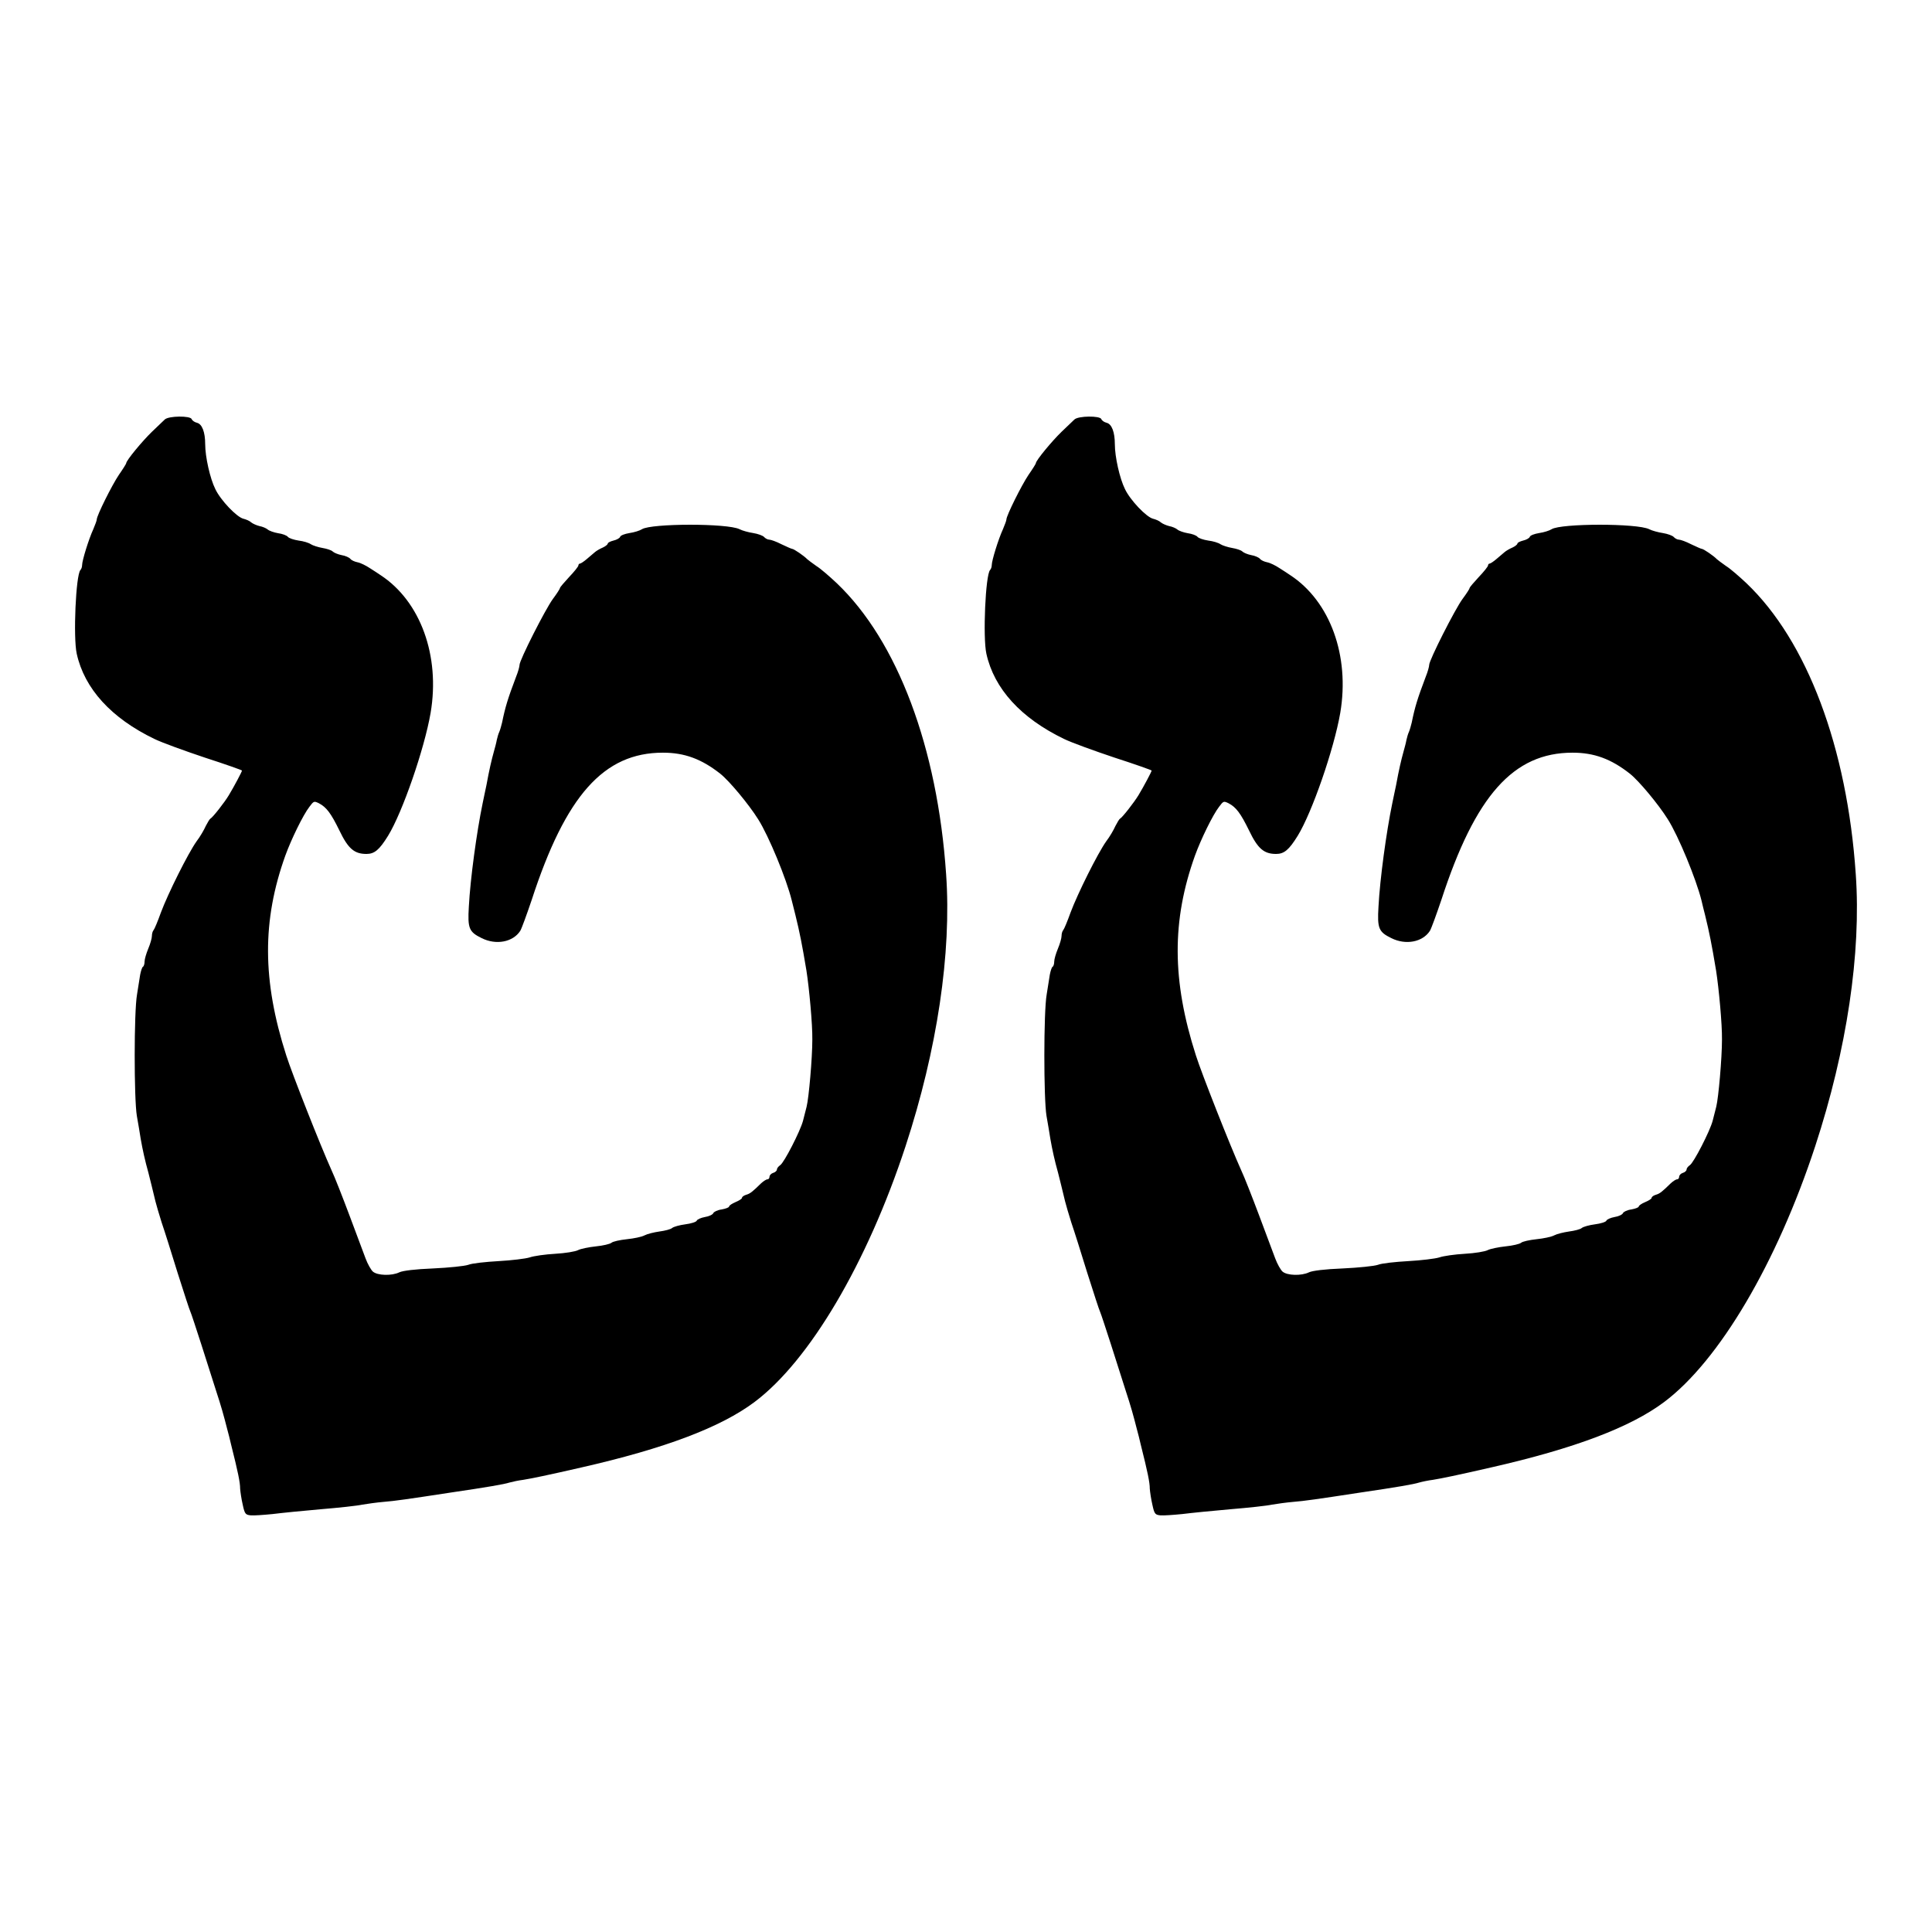
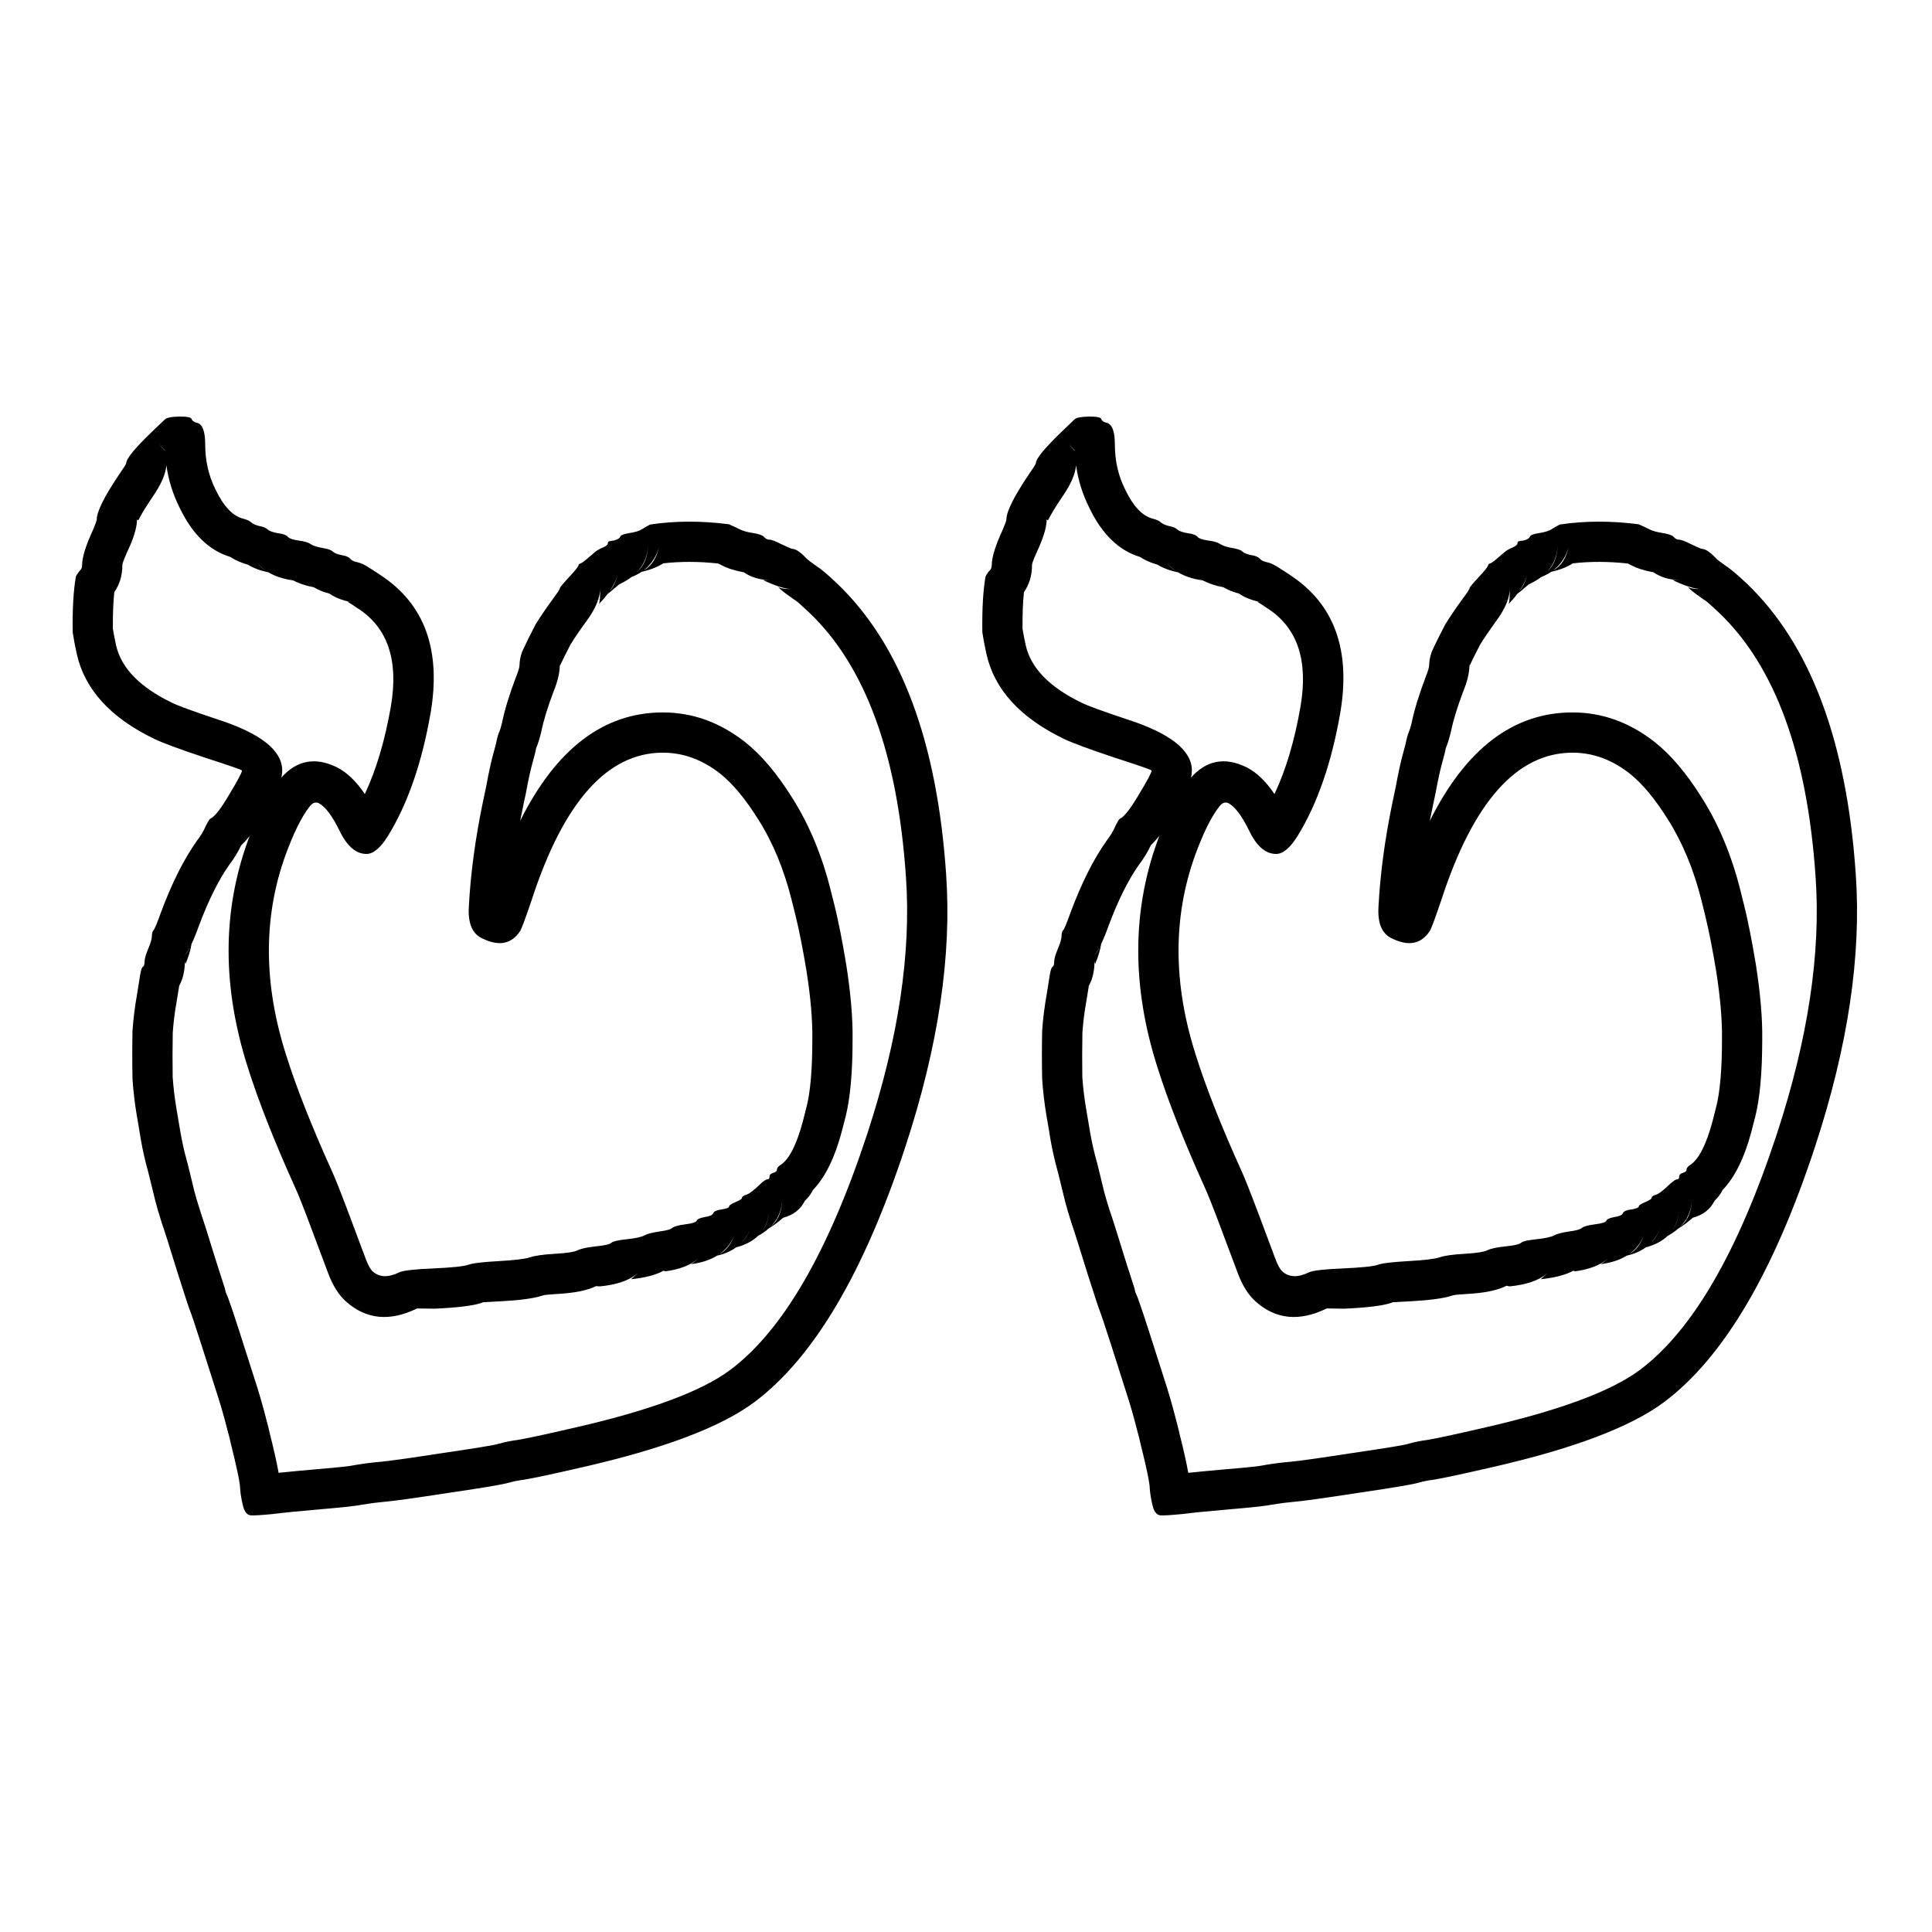
- <svg xmlns="http://www.w3.org/2000/svg" width="24" height="24" viewBox="0 0 24 24" data-preserve-overlap="true">
-   <path d="M2.047 5.211 C2.095 5.165 2.365 5.163 2.381 5.206 C2.387 5.224 2.417 5.245 2.447 5.252 C2.511 5.268 2.549 5.368 2.549 5.519 C2.549 5.674 2.609 5.944 2.675 6.076 C2.741 6.215 2.942 6.425 3.024 6.444 C3.059 6.453 3.102 6.471 3.12 6.489 C3.139 6.505 3.187 6.526 3.223 6.535 C3.262 6.542 3.308 6.562 3.326 6.578 C3.344 6.594 3.403 6.615 3.456 6.624 C3.508 6.631 3.563 6.651 3.577 6.67 C3.591 6.686 3.65 6.706 3.709 6.715 C3.769 6.722 3.837 6.743 3.862 6.761 C3.887 6.777 3.954 6.798 4.006 6.807 C4.059 6.816 4.116 6.834 4.132 6.85 C4.148 6.866 4.198 6.887 4.244 6.896 C4.289 6.903 4.337 6.925 4.351 6.941 C4.365 6.96 4.406 6.978 4.442 6.985 C4.479 6.992 4.547 7.026 4.595 7.058 C4.646 7.09 4.705 7.129 4.728 7.145 C5.223 7.469 5.47 8.147 5.349 8.857 C5.271 9.307 4.999 10.092 4.821 10.382 C4.712 10.558 4.652 10.608 4.552 10.608 C4.401 10.608 4.324 10.542 4.216 10.316 C4.111 10.102 4.056 10.028 3.961 9.978 C3.901 9.949 3.897 9.951 3.844 10.022 C3.766 10.122 3.618 10.426 3.545 10.627 C3.255 11.435 3.257 12.179 3.556 13.111 C3.625 13.33 3.983 14.237 4.118 14.536 C4.157 14.618 4.255 14.869 4.34 15.095 C4.424 15.321 4.515 15.563 4.541 15.632 C4.566 15.7 4.609 15.776 4.632 15.796 C4.689 15.846 4.867 15.851 4.961 15.805 C5.004 15.785 5.155 15.766 5.381 15.757 C5.575 15.748 5.771 15.728 5.817 15.712 C5.863 15.693 6.034 15.675 6.194 15.666 C6.356 15.657 6.529 15.636 6.58 15.62 C6.63 15.602 6.774 15.582 6.897 15.575 C7.022 15.568 7.15 15.547 7.182 15.529 C7.214 15.513 7.315 15.492 7.402 15.483 C7.491 15.474 7.577 15.454 7.596 15.438 C7.614 15.422 7.701 15.403 7.787 15.394 C7.874 15.385 7.972 15.365 8.007 15.346 C8.041 15.328 8.123 15.308 8.192 15.298 C8.26 15.289 8.331 15.271 8.349 15.255 C8.367 15.239 8.443 15.218 8.513 15.209 C8.584 15.2 8.648 15.18 8.655 15.164 C8.66 15.148 8.708 15.127 8.758 15.118 C8.806 15.111 8.854 15.088 8.861 15.07 C8.867 15.054 8.913 15.031 8.966 15.024 C9.016 15.015 9.057 14.999 9.057 14.988 C9.057 14.976 9.093 14.951 9.137 14.933 C9.18 14.915 9.217 14.892 9.217 14.881 C9.217 14.867 9.24 14.851 9.269 14.842 C9.319 14.828 9.349 14.803 9.454 14.7 C9.484 14.673 9.518 14.65 9.534 14.65 C9.548 14.65 9.559 14.636 9.559 14.618 C9.559 14.6 9.58 14.577 9.605 14.57 C9.63 14.563 9.651 14.543 9.651 14.529 C9.651 14.513 9.669 14.49 9.692 14.474 C9.74 14.444 9.941 14.052 9.975 13.924 C9.986 13.878 10.007 13.798 10.02 13.748 C10.048 13.636 10.091 13.145 10.091 12.915 C10.094 12.727 10.052 12.275 10.018 12.058 C9.963 11.727 9.934 11.583 9.881 11.367 C9.867 11.314 9.847 11.232 9.835 11.184 C9.769 10.917 9.55 10.385 9.418 10.177 C9.301 9.99 9.059 9.7 8.947 9.611 C8.714 9.428 8.504 9.35 8.235 9.35 C7.5 9.35 7.027 9.882 6.605 11.179 C6.543 11.362 6.481 11.533 6.463 11.563 C6.372 11.704 6.162 11.743 5.984 11.654 C5.826 11.577 5.808 11.533 5.824 11.264 C5.842 10.917 5.922 10.334 5.995 9.981 C6.009 9.917 6.029 9.814 6.043 9.752 C6.077 9.565 6.107 9.437 6.134 9.341 C6.148 9.291 6.166 9.225 6.171 9.193 C6.178 9.161 6.191 9.115 6.203 9.09 C6.214 9.065 6.228 9.012 6.237 8.976 C6.276 8.784 6.308 8.679 6.411 8.407 C6.436 8.346 6.454 8.279 6.454 8.259 C6.454 8.2 6.774 7.569 6.867 7.442 C6.917 7.375 6.956 7.314 6.956 7.305 C6.956 7.295 7.009 7.234 7.07 7.168 C7.134 7.101 7.185 7.037 7.185 7.024 C7.185 7.012 7.194 7.001 7.205 7.001 C7.214 7.001 7.253 6.976 7.29 6.944 C7.326 6.914 7.372 6.875 7.39 6.859 C7.408 6.843 7.454 6.816 7.488 6.802 C7.523 6.786 7.55 6.763 7.55 6.752 C7.55 6.741 7.582 6.725 7.621 6.715 C7.66 6.706 7.696 6.686 7.703 6.67 C7.707 6.651 7.762 6.631 7.819 6.622 C7.879 6.613 7.947 6.592 7.975 6.574 C8.089 6.501 9.039 6.499 9.187 6.574 C9.221 6.592 9.299 6.613 9.358 6.622 C9.415 6.631 9.477 6.654 9.491 6.67 C9.507 6.688 9.536 6.704 9.557 6.704 C9.577 6.704 9.646 6.729 9.708 6.761 C9.772 6.791 9.831 6.818 9.84 6.818 C9.861 6.818 9.991 6.907 10.027 6.946 C10.039 6.957 10.091 6.996 10.141 7.031 C10.192 7.062 10.306 7.161 10.395 7.245 C11.148 7.962 11.646 9.284 11.753 10.86 C11.822 11.839 11.642 13.04 11.249 14.239 C10.772 15.691 10.057 16.904 9.372 17.417 C8.954 17.73 8.262 17.993 7.219 18.23 C6.801 18.326 6.6 18.367 6.5 18.383 C6.443 18.39 6.367 18.406 6.328 18.417 C6.262 18.438 6.068 18.472 5.586 18.543 C5.063 18.623 4.904 18.646 4.764 18.657 C4.682 18.664 4.566 18.68 4.502 18.691 C4.44 18.705 4.207 18.73 3.988 18.748 C3.769 18.767 3.497 18.794 3.387 18.808 C3.276 18.819 3.155 18.828 3.113 18.824 C3.05 18.817 3.04 18.808 3.015 18.691 C2.999 18.623 2.986 18.532 2.983 18.493 C2.983 18.415 2.958 18.292 2.869 17.938 C2.858 17.888 2.837 17.805 2.823 17.755 C2.78 17.586 2.748 17.47 2.684 17.276 L2.502 16.705 C2.435 16.497 2.374 16.312 2.365 16.294 C2.355 16.276 2.285 16.059 2.207 15.814 C2.132 15.57 2.043 15.287 2.008 15.186 C1.976 15.086 1.942 14.967 1.931 14.924 C1.894 14.769 1.867 14.661 1.844 14.57 C1.801 14.417 1.771 14.28 1.748 14.148 C1.737 14.079 1.716 13.949 1.7 13.862 C1.664 13.648 1.664 12.568 1.702 12.355 C1.716 12.266 1.734 12.157 1.741 12.109 C1.75 12.063 1.764 12.017 1.775 12.01 C1.787 12.004 1.796 11.974 1.796 11.944 C1.796 11.915 1.817 11.844 1.842 11.784 C1.867 11.725 1.887 11.654 1.887 11.627 C1.887 11.599 1.896 11.567 1.908 11.554 C1.919 11.542 1.96 11.444 1.999 11.335 C2.086 11.102 2.335 10.602 2.442 10.451 C2.486 10.394 2.536 10.307 2.556 10.261 C2.579 10.216 2.604 10.175 2.613 10.17 C2.639 10.159 2.792 9.965 2.844 9.876 C2.908 9.77 3.006 9.586 3.006 9.572 C3.006 9.567 2.801 9.494 2.547 9.412 C2.296 9.328 2.011 9.225 1.917 9.179 C1.383 8.921 1.049 8.556 0.953 8.12 C0.908 7.916 0.942 7.142 0.999 7.081 C1.011 7.069 1.02 7.042 1.02 7.019 C1.02 6.964 1.102 6.697 1.159 6.574 C1.182 6.519 1.202 6.467 1.202 6.453 C1.202 6.405 1.39 6.028 1.476 5.9 C1.527 5.827 1.568 5.761 1.568 5.754 C1.568 5.72 1.769 5.478 1.887 5.364 C1.956 5.297 2.029 5.229 2.047 5.211 Z" />
-   <path d="M13.347 5.211 C13.395 5.165 13.665 5.163 13.681 5.206 C13.687 5.224 13.717 5.245 13.747 5.252 C13.811 5.268 13.849 5.368 13.849 5.519 C13.849 5.674 13.909 5.944 13.975 6.076 C14.041 6.215 14.242 6.425 14.324 6.444 C14.359 6.453 14.402 6.471 14.42 6.489 C14.439 6.505 14.487 6.526 14.523 6.535 C14.562 6.542 14.608 6.562 14.626 6.578 C14.644 6.594 14.703 6.615 14.756 6.624 C14.808 6.631 14.863 6.651 14.877 6.67 C14.891 6.686 14.95 6.706 15.009 6.715 C15.069 6.722 15.137 6.743 15.162 6.761 C15.187 6.777 15.254 6.798 15.306 6.807 C15.359 6.816 15.416 6.834 15.432 6.85 C15.448 6.866 15.498 6.887 15.544 6.896 C15.589 6.903 15.637 6.925 15.651 6.941 C15.665 6.96 15.706 6.978 15.742 6.985 C15.779 6.992 15.847 7.026 15.895 7.058 C15.946 7.09 16.005 7.129 16.028 7.145 C16.523 7.469 16.77 8.147 16.649 8.857 C16.571 9.307 16.299 10.092 16.121 10.382 C16.012 10.558 15.952 10.608 15.852 10.608 C15.701 10.608 15.624 10.542 15.516 10.316 C15.411 10.102 15.356 10.028 15.261 9.978 C15.201 9.949 15.197 9.951 15.144 10.022 C15.066 10.122 14.918 10.426 14.845 10.627 C14.555 11.435 14.557 12.179 14.856 13.111 C14.925 13.33 15.283 14.237 15.418 14.536 C15.457 14.618 15.555 14.869 15.64 15.095 C15.724 15.321 15.815 15.563 15.841 15.632 C15.866 15.7 15.909 15.776 15.932 15.796 C15.989 15.846 16.167 15.851 16.261 15.805 C16.304 15.785 16.455 15.766 16.681 15.757 C16.875 15.748 17.071 15.728 17.117 15.712 C17.163 15.693 17.334 15.675 17.494 15.666 C17.656 15.657 17.829 15.636 17.88 15.62 C17.93 15.602 18.074 15.582 18.197 15.575 C18.322 15.568 18.45 15.547 18.482 15.529 C18.514 15.513 18.615 15.492 18.701 15.483 C18.791 15.474 18.877 15.454 18.896 15.438 C18.914 15.422 19.001 15.403 19.087 15.394 C19.174 15.385 19.272 15.365 19.307 15.346 C19.341 15.328 19.423 15.308 19.492 15.298 C19.56 15.289 19.631 15.271 19.649 15.255 C19.667 15.239 19.743 15.218 19.813 15.209 C19.884 15.2 19.948 15.18 19.955 15.164 C19.96 15.148 20.008 15.127 20.058 15.118 C20.106 15.111 20.154 15.088 20.161 15.07 C20.167 15.054 20.213 15.031 20.266 15.024 C20.316 15.015 20.357 14.999 20.357 14.988 C20.357 14.976 20.393 14.951 20.437 14.933 C20.48 14.915 20.517 14.892 20.517 14.881 C20.517 14.867 20.54 14.851 20.569 14.842 C20.619 14.828 20.649 14.803 20.754 14.7 C20.784 14.673 20.818 14.65 20.834 14.65 C20.848 14.65 20.859 14.636 20.859 14.618 C20.859 14.6 20.88 14.577 20.905 14.57 C20.93 14.563 20.951 14.543 20.951 14.529 C20.951 14.513 20.969 14.49 20.992 14.474 C21.04 14.444 21.241 14.052 21.275 13.924 C21.286 13.878 21.307 13.798 21.32 13.748 C21.348 13.636 21.391 13.145 21.391 12.915 C21.394 12.727 21.352 12.275 21.318 12.058 C21.263 11.727 21.234 11.583 21.181 11.367 C21.167 11.314 21.147 11.232 21.136 11.184 C21.069 10.917 20.85 10.385 20.718 10.177 C20.601 9.99 20.359 9.7 20.247 9.611 C20.014 9.428 19.804 9.35 19.535 9.35 C18.8 9.35 18.327 9.882 17.905 11.179 C17.843 11.362 17.781 11.533 17.763 11.563 C17.672 11.704 17.462 11.743 17.284 11.654 C17.126 11.577 17.108 11.533 17.124 11.264 C17.142 10.917 17.222 10.334 17.295 9.981 C17.309 9.917 17.329 9.814 17.343 9.752 C17.377 9.565 17.407 9.437 17.434 9.341 C17.448 9.291 17.466 9.225 17.471 9.193 C17.478 9.161 17.491 9.115 17.503 9.09 C17.514 9.065 17.528 9.012 17.537 8.976 C17.576 8.784 17.608 8.679 17.711 8.407 C17.736 8.346 17.754 8.279 17.754 8.259 C17.754 8.2 18.074 7.569 18.167 7.442 C18.217 7.375 18.256 7.314 18.256 7.305 C18.256 7.295 18.309 7.234 18.37 7.168 C18.434 7.101 18.485 7.037 18.485 7.024 C18.485 7.012 18.494 7.001 18.505 7.001 C18.514 7.001 18.553 6.976 18.59 6.944 C18.626 6.914 18.672 6.875 18.69 6.859 C18.708 6.843 18.754 6.816 18.788 6.802 C18.823 6.786 18.85 6.763 18.85 6.752 C18.85 6.741 18.882 6.725 18.921 6.715 C18.96 6.706 18.996 6.686 19.003 6.67 C19.007 6.651 19.062 6.631 19.119 6.622 C19.179 6.613 19.247 6.592 19.275 6.574 C19.389 6.501 20.339 6.499 20.487 6.574 C20.521 6.592 20.599 6.613 20.658 6.622 C20.715 6.631 20.777 6.654 20.791 6.67 C20.807 6.688 20.836 6.704 20.857 6.704 C20.877 6.704 20.946 6.729 21.008 6.761 C21.072 6.791 21.131 6.818 21.14 6.818 C21.161 6.818 21.291 6.907 21.327 6.946 C21.339 6.957 21.391 6.996 21.441 7.031 C21.492 7.062 21.606 7.161 21.695 7.245 C22.448 7.962 22.946 9.284 23.053 10.86 C23.122 11.839 22.942 13.04 22.549 14.239 C22.072 15.691 21.357 16.904 20.672 17.417 C20.254 17.73 19.562 17.993 18.519 18.23 C18.101 18.326 17.9 18.367 17.8 18.383 C17.743 18.39 17.667 18.406 17.628 18.417 C17.562 18.438 17.368 18.472 16.886 18.543 C16.363 18.623 16.204 18.646 16.064 18.657 C15.982 18.664 15.866 18.68 15.802 18.691 C15.74 18.705 15.507 18.73 15.288 18.748 C15.069 18.767 14.797 18.794 14.687 18.808 C14.576 18.819 14.455 18.828 14.413 18.824 C14.35 18.817 14.34 18.808 14.315 18.691 C14.299 18.623 14.286 18.532 14.283 18.493 C14.283 18.415 14.258 18.292 14.169 17.938 C14.158 17.888 14.137 17.805 14.123 17.755 C14.08 17.586 14.048 17.47 13.984 17.276 L13.802 16.705 C13.735 16.497 13.674 16.312 13.665 16.294 C13.655 16.276 13.585 16.059 13.507 15.814 C13.432 15.57 13.343 15.287 13.308 15.186 C13.276 15.086 13.242 14.967 13.231 14.924 C13.194 14.769 13.167 14.661 13.144 14.57 C13.101 14.417 13.071 14.28 13.048 14.148 C13.037 14.079 13.016 13.949 13 13.862 C12.964 13.648 12.964 12.568 13.002 12.355 C13.016 12.266 13.034 12.157 13.041 12.109 C13.05 12.063 13.064 12.017 13.075 12.01 C13.087 12.004 13.096 11.974 13.096 11.944 C13.096 11.915 13.117 11.844 13.142 11.784 C13.167 11.725 13.187 11.654 13.187 11.627 C13.187 11.599 13.196 11.567 13.208 11.554 C13.219 11.542 13.26 11.444 13.299 11.335 C13.386 11.102 13.635 10.602 13.742 10.451 C13.786 10.394 13.836 10.307 13.856 10.261 C13.879 10.216 13.904 10.175 13.913 10.17 C13.939 10.159 14.091 9.965 14.144 9.876 C14.208 9.77 14.306 9.586 14.306 9.572 C14.306 9.567 14.101 9.494 13.847 9.412 C13.596 9.328 13.311 9.225 13.217 9.179 C12.683 8.921 12.349 8.556 12.253 8.12 C12.208 7.916 12.242 7.142 12.299 7.081 C12.311 7.069 12.32 7.042 12.32 7.019 C12.32 6.964 12.402 6.697 12.459 6.574 C12.482 6.519 12.502 6.467 12.502 6.453 C12.502 6.405 12.69 6.028 12.776 5.9 C12.827 5.827 12.868 5.761 12.868 5.754 C12.868 5.72 13.069 5.478 13.187 5.364 C13.256 5.297 13.329 5.229 13.347 5.211 Z" />
+ <svg xmlns="http://www.w3.org/2000/svg" width="24" height="24" viewBox="0 0 24 24">
+   <path d="M13.348 5.21 Q13.384 5.177 13.526 5.175 Q13.666 5.173 13.68 5.204 Q13.681 5.205 13.681 5.207 Q13.692 5.239 13.747 5.252 Q13.849 5.277 13.849 5.519 Q13.849 5.824 13.975 6.076 Q14.128 6.398 14.324 6.444 L14.324 6.444 Q14.393 6.462 14.42 6.489 Q14.454 6.518 14.523 6.535 L14.524 6.535 Q14.592 6.547 14.626 6.578 Q14.659 6.608 14.756 6.624 L14.757 6.624 Q14.853 6.637 14.877 6.67 Q14.902 6.699 15.009 6.715 L15.009 6.715 Q15.115 6.727 15.161 6.761 L15.162 6.761 L15.163 6.761 Q15.208 6.79 15.306 6.807 Q15.406 6.824 15.432 6.85 Q15.462 6.88 15.544 6.896 L15.545 6.896 Q15.621 6.908 15.65 6.94 Q15.651 6.941 15.652 6.942 Q15.675 6.972 15.742 6.985 Q15.803 6.997 15.895 7.058 L15.895 7.058 Q15.976 7.109 16.028 7.145 L16.028 7.145 Q16.849 7.683 16.649 8.857 Q16.488 9.783 16.121 10.382 Q15.981 10.608 15.852 10.608 Q15.655 10.608 15.516 10.316 Q15.381 10.041 15.261 9.978 L15.261 9.978 Q15.199 9.948 15.144 10.022 Q14.996 10.212 14.845 10.627 Q14.43 11.783 14.856 13.111 Q15.044 13.708 15.418 14.536 Q15.474 14.654 15.64 15.095 L15.662 15.154 L15.841 15.632 Q15.887 15.757 15.932 15.796 Q16.056 15.905 16.261 15.805 Q16.334 15.771 16.681 15.757 Q17.033 15.741 17.116 15.712 L17.117 15.712 L17.118 15.712 Q17.188 15.683 17.494 15.666 Q17.785 15.65 17.88 15.62 L17.881 15.62 Q17.969 15.588 18.197 15.575 Q18.421 15.562 18.481 15.529 L18.483 15.529 Q18.541 15.5 18.701 15.483 Q18.862 15.467 18.896 15.438 L18.896 15.438 Q18.927 15.411 19.087 15.394 Q19.25 15.377 19.307 15.346 Q19.362 15.317 19.492 15.298 Q19.62 15.281 19.649 15.255 Q19.682 15.226 19.813 15.209 Q19.942 15.193 19.955 15.164 Q19.964 15.135 20.058 15.118 L20.058 15.118 Q20.147 15.105 20.161 15.07 Q20.174 15.036 20.265 15.024 L20.266 15.024 L20.267 15.024 Q20.357 15.008 20.357 14.988 Q20.357 14.966 20.437 14.933 Q20.517 14.899 20.517 14.881 Q20.517 14.858 20.568 14.842 L20.569 14.842 Q20.626 14.825 20.753 14.7 L20.755 14.7 Q20.81 14.65 20.834 14.65 Q20.859 14.65 20.859 14.618 Q20.859 14.583 20.905 14.57 Q20.951 14.557 20.951 14.529 Q20.951 14.503 20.991 14.474 L20.993 14.474 Q21.156 14.37 21.275 13.924 L21.275 13.924 Q21.285 13.884 21.314 13.77 L21.32 13.748 Q21.391 13.464 21.391 12.915 Q21.397 12.56 21.318 12.058 Q21.25 11.647 21.181 11.367 Q21.158 11.279 21.136 11.184 Q20.991 10.608 20.718 10.177 Q20.479 9.796 20.247 9.611 Q19.915 9.35 19.535 9.35 Q18.5 9.35 17.905 11.179 Q17.791 11.516 17.763 11.562 L17.763 11.563 Q17.601 11.813 17.284 11.654 Q17.106 11.567 17.124 11.264 Q17.156 10.655 17.295 9.981 Q17.301 9.952 17.317 9.877 Q17.335 9.786 17.343 9.752 L17.343 9.751 Q17.388 9.505 17.434 9.341 Q17.465 9.23 17.471 9.194 L17.471 9.192 Q17.486 9.126 17.503 9.09 L17.503 9.089 Q17.516 9.061 17.537 8.977 L17.537 8.976 L17.537 8.975 Q17.585 8.74 17.711 8.408 L17.711 8.407 L17.711 8.406 Q17.754 8.302 17.754 8.259 Q17.754 8.19 17.784 8.101 Q17.784 8.099 17.785 8.098 Q17.851 7.952 17.951 7.761 Q17.951 7.76 17.952 7.759 Q18.04 7.616 18.167 7.442 Q18.256 7.323 18.256 7.305 Q18.256 7.291 18.37 7.168 Q18.478 7.054 18.485 7.024 Q18.489 7.005 18.507 7.001 Q18.532 6.995 18.59 6.944 Q18.66 6.886 18.69 6.859 Q18.725 6.828 18.788 6.802 L18.788 6.802 Q18.85 6.774 18.85 6.752 Q18.85 6.726 18.875 6.722 L18.923 6.715 H18.923 Q18.991 6.699 19.003 6.67 Q19.009 6.639 19.119 6.622 Q19.225 6.606 19.275 6.574 Q19.323 6.543 19.372 6.518 Q19.377 6.516 19.382 6.515 Q19.841 6.447 20.35 6.512 Q20.354 6.513 20.358 6.514 Q20.422 6.541 20.487 6.574 Q20.545 6.605 20.658 6.622 Q20.764 6.639 20.791 6.67 Q20.821 6.704 20.857 6.704 Q20.898 6.704 21.008 6.761 L21.009 6.761 Q21.13 6.818 21.14 6.818 Q21.209 6.818 21.327 6.946 Q21.351 6.968 21.44 7.03 L21.441 7.031 L21.442 7.032 Q21.518 7.079 21.695 7.245 Q22.884 8.378 23.053 10.86 Q23.16 12.376 22.549 14.239 Q21.777 16.59 20.672 17.417 Q20.051 17.882 18.519 18.23 Q17.975 18.355 17.8 18.383 L17.799 18.383 Q17.709 18.394 17.628 18.417 L17.628 18.417 Q17.53 18.448 16.886 18.543 Q16.222 18.645 16.064 18.657 Q15.937 18.668 15.803 18.691 L15.802 18.691 L15.801 18.691 Q15.698 18.714 15.288 18.748 Q14.882 18.783 14.688 18.808 L14.687 18.808 Q14.47 18.829 14.413 18.824 Q14.342 18.816 14.315 18.691 Q14.29 18.586 14.283 18.494 L14.283 18.492 Q14.282 18.389 14.169 17.939 L14.169 17.938 Q14.15 17.851 14.123 17.756 L14.123 17.755 Q14.059 17.503 13.984 17.276 L13.802 16.705 Q13.678 16.32 13.665 16.294 L13.665 16.293 Q13.653 16.272 13.507 15.814 Q13.361 15.339 13.308 15.186 L13.308 15.186 Q13.258 15.03 13.231 14.924 L13.144 14.57 L13.144 14.569 Q13.085 14.36 13.048 14.148 Q13.018 13.96 13 13.862 Q12.961 13.63 12.946 13.402 L12.946 13.401 Q12.94 13.1 12.946 12.804 V12.803 Q12.962 12.577 13.002 12.355 L13.013 12.287 L13.041 12.11 L13.041 12.108 Q13.057 12.026 13.07 12.014 Q13.073 12.011 13.076 12.009 Q13.096 11.998 13.096 11.944 Q13.096 11.894 13.142 11.784 Q13.187 11.678 13.187 11.627 Q13.187 11.577 13.208 11.554 Q13.229 11.531 13.299 11.335 Q13.503 10.788 13.742 10.451 L13.742 10.45 Q13.814 10.358 13.856 10.262 L13.856 10.26 Q13.896 10.183 13.908 10.173 Q13.911 10.171 13.915 10.169 Q13.99 10.135 14.144 9.876 Q14.306 9.608 14.306 9.572 Q14.306 9.56 13.847 9.412 Q13.36 9.249 13.217 9.179 Q12.399 8.784 12.253 8.12 Q12.222 7.979 12.203 7.855 L12.203 7.851 Q12.197 7.426 12.242 7.166 Q12.243 7.162 12.245 7.157 Q12.268 7.114 12.299 7.081 L12.299 7.081 Q12.32 7.06 12.32 7.019 Q12.32 6.874 12.459 6.574 L12.459 6.574 Q12.502 6.471 12.502 6.453 Q12.502 6.308 12.776 5.9 Q12.868 5.768 12.868 5.754 Q12.868 5.672 13.187 5.364 Q13.226 5.326 13.297 5.259 Q13.338 5.22 13.347 5.211 L13.347 5.211 Z        M2.047 5.211 L2.047 5.211 Q2.083 5.177 2.226 5.175 Q2.367 5.173 2.38 5.204 L2.381 5.207 Q2.392 5.239 2.447 5.252 Q2.549 5.277 2.549 5.519 Q2.549 5.824 2.675 6.076 Q2.828 6.398 3.024 6.444 L3.024 6.444 Q3.093 6.462 3.12 6.489 Q3.154 6.518 3.223 6.535 L3.224 6.535 Q3.292 6.547 3.326 6.578 Q3.359 6.608 3.456 6.624 L3.457 6.624 Q3.553 6.637 3.577 6.67 Q3.602 6.699 3.709 6.715 L3.709 6.715 Q3.815 6.727 3.862 6.761 L3.862 6.761 Q3.908 6.79 4.006 6.807 Q4.106 6.824 4.132 6.85 Q4.162 6.88 4.244 6.896 L4.245 6.896 Q4.321 6.908 4.35 6.94 Q4.351 6.941 4.352 6.942 Q4.375 6.972 4.442 6.985 Q4.503 6.997 4.595 7.058 L4.595 7.058 Q4.676 7.109 4.728 7.145 L4.728 7.145 Q5.549 7.683 5.349 8.857 Q5.188 9.783 4.821 10.382 Q4.681 10.608 4.552 10.608 Q4.356 10.608 4.216 10.316 Q4.081 10.041 3.961 9.978 L3.961 9.978 Q3.899 9.948 3.844 10.022 Q3.696 10.212 3.545 10.627 Q3.13 11.783 3.556 13.111 Q3.744 13.708 4.118 14.536 Q4.174 14.654 4.34 15.095 L4.362 15.154 L4.541 15.632 Q4.587 15.757 4.632 15.796 Q4.756 15.905 4.961 15.805 Q5.035 15.771 5.381 15.757 Q5.733 15.741 5.816 15.712 L5.817 15.712 L5.818 15.712 Q5.888 15.683 6.194 15.666 Q6.485 15.65 6.58 15.62 L6.581 15.62 Q6.669 15.588 6.897 15.575 Q7.122 15.562 7.181 15.529 L7.183 15.529 Q7.242 15.5 7.402 15.483 Q7.562 15.467 7.596 15.438 L7.596 15.438 Q7.627 15.411 7.787 15.394 Q7.95 15.377 8.007 15.346 Q8.062 15.317 8.192 15.298 Q8.32 15.281 8.349 15.255 Q8.382 15.226 8.513 15.209 Q8.643 15.193 8.655 15.164 Q8.664 15.135 8.758 15.118 L8.758 15.118 Q8.847 15.105 8.861 15.07 Q8.874 15.036 8.965 15.024 L8.966 15.024 L8.967 15.024 Q9.057 15.008 9.057 14.988 Q9.057 14.966 9.137 14.933 Q9.217 14.899 9.217 14.881 Q9.217 14.858 9.269 14.842 L9.269 14.842 Q9.326 14.826 9.454 14.7 L9.454 14.7 Q9.51 14.65 9.534 14.65 Q9.559 14.65 9.559 14.618 Q9.559 14.583 9.605 14.57 Q9.651 14.557 9.651 14.529 Q9.651 14.503 9.691 14.474 L9.693 14.474 Q9.856 14.371 9.975 13.924 L9.975 13.924 Q9.985 13.884 10.014 13.77 L10.02 13.748 Q10.091 13.464 10.091 12.915 Q10.097 12.56 10.018 12.058 Q9.95 11.647 9.881 11.367 Q9.871 11.328 9.846 11.228 L9.835 11.184 Q9.693 10.611 9.418 10.177 Q9.179 9.796 8.947 9.611 Q8.615 9.35 8.235 9.35 Q7.2 9.35 6.605 11.179 Q6.491 11.516 6.463 11.562 L6.463 11.563 Q6.301 11.813 5.984 11.654 Q5.806 11.567 5.824 11.264 Q5.856 10.655 5.995 9.981 Q6.001 9.952 6.017 9.877 Q6.035 9.786 6.043 9.752 L6.043 9.751 Q6.088 9.505 6.134 9.341 Q6.165 9.23 6.171 9.194 L6.171 9.192 Q6.186 9.126 6.203 9.09 L6.203 9.09 Q6.216 9.061 6.237 8.977 L6.237 8.976 L6.237 8.975 Q6.285 8.739 6.411 8.407 L6.411 8.407 Q6.454 8.302 6.454 8.259 Q6.454 8.19 6.484 8.101 Q6.484 8.099 6.485 8.098 Q6.551 7.952 6.651 7.761 Q6.651 7.76 6.652 7.759 Q6.74 7.616 6.867 7.442 Q6.956 7.323 6.956 7.305 Q6.956 7.291 7.07 7.168 Q7.178 7.054 7.185 7.024 Q7.189 7.005 7.207 7.001 Q7.231 6.995 7.29 6.944 Q7.36 6.886 7.39 6.859 Q7.425 6.828 7.488 6.802 L7.489 6.802 Q7.55 6.774 7.55 6.752 Q7.55 6.726 7.575 6.722 L7.622 6.715 Q7.69 6.699 7.703 6.67 Q7.71 6.639 7.819 6.622 Q7.925 6.606 7.975 6.574 Q8.023 6.543 8.072 6.518 Q8.077 6.516 8.082 6.515 Q8.541 6.447 9.05 6.512 Q9.054 6.513 9.058 6.514 Q9.122 6.541 9.187 6.574 Q9.245 6.605 9.358 6.622 Q9.464 6.639 9.491 6.67 Q9.521 6.704 9.557 6.704 Q9.598 6.704 9.708 6.761 L9.709 6.761 Q9.83 6.818 9.84 6.818 Q9.909 6.818 10.027 6.946 Q10.051 6.968 10.141 7.031 L10.141 7.031 L10.142 7.032 Q10.219 7.078 10.395 7.245 Q11.585 8.378 11.753 10.86 Q11.86 12.376 11.249 14.239 Q10.477 16.59 9.372 17.417 Q8.751 17.882 7.219 18.23 Q6.675 18.355 6.5 18.383 L6.499 18.383 Q6.409 18.394 6.328 18.417 L6.327 18.417 Q6.23 18.448 5.586 18.543 Q4.922 18.645 4.764 18.657 Q4.637 18.668 4.503 18.691 L4.502 18.691 L4.501 18.691 Q4.398 18.714 3.988 18.748 Q3.582 18.783 3.388 18.808 L3.387 18.808 Q3.17 18.829 3.113 18.824 Q3.042 18.816 3.015 18.691 Q2.99 18.586 2.983 18.494 L2.983 18.492 Q2.982 18.389 2.869 17.939 L2.869 17.938 Q2.85 17.851 2.823 17.756 L2.823 17.755 Q2.759 17.503 2.684 17.276 L2.502 16.705 Q2.378 16.32 2.365 16.294 L2.365 16.293 Q2.353 16.272 2.207 15.814 Q2.061 15.339 2.008 15.186 L2.008 15.186 Q1.958 15.03 1.931 14.924 L1.844 14.57 L1.844 14.569 Q1.785 14.36 1.748 14.148 Q1.718 13.96 1.7 13.862 Q1.661 13.63 1.646 13.402 L1.646 13.401 Q1.64 13.1 1.646 12.804 V12.803 Q1.662 12.577 1.702 12.355 L1.713 12.287 L1.741 12.11 L1.741 12.108 Q1.757 12.026 1.77 12.014 Q1.773 12.011 1.776 12.009 Q1.796 11.998 1.796 11.944 Q1.796 11.894 1.842 11.784 Q1.887 11.678 1.887 11.627 Q1.887 11.577 1.908 11.554 Q1.929 11.531 1.999 11.335 Q2.203 10.788 2.442 10.451 L2.442 10.45 Q2.514 10.358 2.556 10.262 L2.556 10.26 Q2.596 10.184 2.608 10.173 Q2.611 10.171 2.615 10.169 Q2.693 10.133 2.844 9.876 Q3.006 9.608 3.006 9.572 Q3.006 9.56 2.547 9.412 Q2.06 9.249 1.917 9.179 Q1.099 8.784 0.953 8.12 Q0.922 7.979 0.903 7.855 L0.903 7.851 Q0.897 7.426 0.942 7.166 Q0.943 7.162 0.945 7.157 Q0.968 7.114 0.999 7.081 L0.999 7.081 Q1.02 7.06 1.02 7.019 Q1.02 6.874 1.159 6.574 L1.159 6.574 Q1.202 6.471 1.202 6.453 Q1.202 6.308 1.476 5.9 Q1.568 5.768 1.568 5.754 Q1.568 5.672 1.887 5.364 Q1.926 5.326 1.997 5.259 Q2.038 5.22 2.047 5.211 Z        M14.402 10.383 Q14.349 10.449 14.297 10.5 Q14.235 10.63 14.146 10.746 Q13.947 11.029 13.77 11.503 Q13.723 11.635 13.679 11.727 Q13.661 11.841 13.604 11.976 L13.596 11.944 Q13.596 12.119 13.526 12.246 L13.507 12.365 L13.494 12.443 Q13.46 12.633 13.446 12.826 Q13.441 13.101 13.445 13.38 Q13.459 13.578 13.492 13.772 Q13.511 13.876 13.541 14.062 Q13.573 14.249 13.626 14.438 L13.627 14.439 Q13.628 14.445 13.63 14.451 L13.715 14.8 Q13.739 14.892 13.782 15.027 Q13.838 15.189 13.983 15.662 Q14.056 15.889 14.094 16.007 L14.104 16.055 L14.105 16.056 Q14.109 16.063 14.112 16.07 Q14.142 16.13 14.278 16.553 L14.459 17.119 Q14.539 17.362 14.606 17.624 L14.606 17.625 Q14.635 17.73 14.655 17.821 L14.655 17.821 Q14.73 18.118 14.761 18.296 Q14.95 18.276 15.247 18.25 Q15.622 18.219 15.698 18.202 L15.705 18.201 L15.706 18.2 Q15.712 18.199 15.718 18.198 Q15.873 18.172 16.025 18.159 Q16.164 18.148 16.813 18.048 Q17.417 17.959 17.478 17.94 L17.479 17.94 Q17.485 17.938 17.492 17.936 Q17.609 17.903 17.727 17.888 Q17.888 17.862 18.408 17.742 Q19.837 17.418 20.372 17.017 Q21.351 16.284 22.074 14.083 Q22.654 12.313 22.554 10.894 Q22.399 8.605 21.352 7.609 Q21.213 7.478 21.175 7.454 L21.167 7.449 L21.166 7.449 Q21.16 7.445 21.153 7.44 Q21.037 7.359 20.989 7.315 Q20.974 7.301 20.96 7.285 Q20.99 7.318 21.14 7.318 Q21.018 7.318 20.791 7.212 L20.791 7.212 Q20.785 7.208 20.779 7.205 L20.857 7.204 Q20.68 7.204 20.539 7.109 Q20.372 7.079 20.261 7.02 Q20.241 7.01 20.221 7 Q19.863 6.961 19.539 6.998 Q19.427 7.069 19.27 7.103 Q19.214 7.141 19.146 7.168 Q19.08 7.218 18.993 7.258 Q18.962 7.285 18.917 7.322 Q18.883 7.352 18.849 7.376 Q18.802 7.44 18.737 7.507 Q18.747 7.497 18.752 7.439 Q18.741 7.445 18.731 7.45 L18.731 7.448 Q18.679 7.473 18.627 7.486 Q18.683 7.472 18.731 7.45 Q18.687 7.581 18.57 7.737 Q18.462 7.886 18.387 8.007 Q18.309 8.157 18.254 8.274 Q18.25 8.41 18.177 8.588 Q18.067 8.88 18.026 9.08 L18.025 9.086 L18.024 9.087 L18.022 9.098 Q17.992 9.218 17.962 9.289 Q17.95 9.353 17.915 9.476 Q17.876 9.617 17.834 9.847 L17.834 9.847 Q17.832 9.855 17.831 9.862 Q17.824 9.891 17.806 9.978 Q17.791 10.055 17.785 10.082 Q17.773 10.141 17.761 10.198 Q18.434 8.85 19.535 8.85 Q20.088 8.85 20.558 9.22 Q20.858 9.458 21.14 9.909 Q21.457 10.408 21.623 11.072 Q21.643 11.16 21.667 11.248 Q21.74 11.546 21.812 11.981 Q21.897 12.525 21.891 12.915 Q21.891 13.525 21.804 13.874 L21.798 13.896 Q21.77 14.006 21.761 14.041 L21.761 14.041 Q21.76 14.047 21.758 14.052 Q21.627 14.546 21.399 14.782 Q21.362 14.858 21.299 14.916 Q21.219 15.077 21.029 15.127 Q20.934 15.211 20.849 15.261 Q20.792 15.311 20.716 15.353 Q20.616 15.449 20.443 15.496 Q20.346 15.567 20.208 15.598 Q20.076 15.68 19.877 15.705 Q19.899 15.702 19.981 15.629 Q19.837 15.757 19.564 15.793 L19.546 15.785 Q19.4 15.864 19.139 15.891 L19.225 15.814 L19.218 15.82 Q19.065 15.949 18.753 15.98 L18.714 15.972 Q18.554 16.056 18.225 16.074 Q18.07 16.083 18.046 16.092 L18.045 16.092 Q18.037 16.095 18.03 16.097 Q17.875 16.146 17.522 16.165 L17.301 16.177 L17.294 16.179 L17.294 16.18 Q17.286 16.183 17.278 16.186 Q17.127 16.237 16.701 16.257 L16.481 16.254 Q15.977 16.501 15.604 16.173 Q15.462 16.05 15.373 15.807 L15.193 15.328 L15.172 15.271 Q15.014 14.85 14.962 14.742 Q14.576 13.886 14.38 13.264 Q13.902 11.774 14.375 10.456 Q14.389 10.419 14.402 10.383 Z        M3.101 10.386 Q3.048 10.452 2.996 10.502 Q2.934 10.631 2.846 10.746 Q2.647 11.029 2.47 11.503 Q2.423 11.635 2.379 11.727 Q2.361 11.841 2.304 11.976 L2.296 11.944 Q2.296 12.119 2.226 12.246 L2.207 12.365 L2.194 12.443 Q2.16 12.633 2.146 12.826 Q2.141 13.101 2.145 13.38 Q2.159 13.578 2.192 13.772 Q2.211 13.876 2.241 14.062 Q2.273 14.249 2.326 14.438 L2.326 14.439 Q2.328 14.445 2.33 14.451 L2.415 14.8 Q2.439 14.892 2.482 15.027 Q2.538 15.19 2.683 15.662 Q2.756 15.889 2.794 16.007 L2.805 16.056 L2.805 16.056 Q2.809 16.063 2.812 16.07 Q2.842 16.13 2.978 16.553 L3.159 17.119 Q3.239 17.362 3.306 17.624 L3.306 17.625 Q3.335 17.73 3.355 17.821 L3.355 17.822 Q3.43 18.118 3.461 18.296 Q3.65 18.276 3.947 18.25 Q4.322 18.219 4.397 18.202 L4.405 18.201 L4.406 18.2 Q4.412 18.199 4.418 18.198 Q4.573 18.172 4.725 18.159 Q4.864 18.148 5.513 18.048 Q6.117 17.959 6.18 17.939 L6.18 17.939 Q6.186 17.938 6.192 17.936 Q6.309 17.903 6.427 17.888 Q6.588 17.862 7.108 17.742 Q8.537 17.418 9.072 17.017 Q10.051 16.284 10.774 14.083 Q11.354 12.313 11.254 10.894 Q11.099 8.605 10.052 7.609 Q9.913 7.478 9.881 7.458 L9.881 7.458 Q9.874 7.454 9.868 7.45 L9.867 7.449 Q9.861 7.445 9.854 7.44 Q9.737 7.359 9.689 7.315 Q9.674 7.301 9.66 7.285 Q9.69 7.318 9.84 7.318 Q9.718 7.318 9.492 7.212 L9.492 7.212 Q9.485 7.209 9.479 7.205 L9.557 7.204 Q9.38 7.204 9.239 7.109 Q9.072 7.079 8.961 7.02 Q8.941 7.01 8.921 7 Q8.563 6.961 8.239 6.998 Q8.127 7.069 7.971 7.103 Q7.914 7.141 7.845 7.168 Q7.78 7.218 7.693 7.258 Q7.662 7.285 7.617 7.322 Q7.583 7.352 7.55 7.376 Q7.502 7.44 7.437 7.507 Q7.447 7.497 7.452 7.439 Q7.441 7.445 7.431 7.45 Q7.387 7.581 7.27 7.737 Q7.161 7.886 7.087 8.007 Q7.009 8.157 6.954 8.274 Q6.95 8.41 6.877 8.589 Q6.767 8.88 6.726 9.08 L6.725 9.086 L6.724 9.087 Q6.723 9.092 6.722 9.098 Q6.692 9.219 6.662 9.289 Q6.65 9.353 6.615 9.476 Q6.576 9.617 6.534 9.846 L6.534 9.847 Q6.532 9.854 6.531 9.862 Q6.524 9.891 6.506 9.978 Q6.49 10.056 6.485 10.082 Q6.473 10.141 6.461 10.198 Q7.134 8.85 8.235 8.85 Q8.788 8.85 9.258 9.22 Q9.558 9.458 9.84 9.909 Q10.159 10.412 10.32 11.063 L10.331 11.107 Q10.355 11.204 10.367 11.248 Q10.44 11.546 10.512 11.981 Q10.597 12.525 10.591 12.915 Q10.591 13.526 10.504 13.874 L10.498 13.896 Q10.47 14.005 10.46 14.043 L10.458 14.052 Q10.327 14.546 10.099 14.782 Q10.062 14.858 9.999 14.916 Q9.919 15.077 9.729 15.127 Q9.635 15.21 9.551 15.259 Q9.493 15.311 9.416 15.353 Q9.316 15.449 9.143 15.496 Q9.046 15.567 8.908 15.598 Q8.776 15.68 8.577 15.705 Q8.599 15.702 8.681 15.629 Q8.537 15.757 8.264 15.793 L8.245 15.785 Q8.1 15.864 7.839 15.891 L7.927 15.813 Q7.922 15.817 7.918 15.82 Q7.766 15.949 7.453 15.98 L7.404 15.977 Q7.244 16.056 6.925 16.074 Q6.77 16.083 6.745 16.092 L6.745 16.092 Q6.737 16.095 6.73 16.097 Q6.575 16.146 6.222 16.165 L6 16.177 L5.994 16.18 L5.994 16.18 Q5.986 16.183 5.978 16.186 Q5.827 16.237 5.401 16.257 L5.181 16.254 Q4.677 16.501 4.304 16.173 Q4.162 16.05 4.073 15.807 L3.893 15.328 L3.872 15.271 Q3.714 14.85 3.662 14.742 Q3.276 13.886 3.08 13.264 Q2.602 11.774 3.075 10.456 Q3.088 10.421 3.101 10.386 Z        M13.367 5.781 Q13.354 5.945 13.191 6.179 Q13.072 6.355 13.018 6.464 L13.002 6.453 Q13.002 6.572 12.918 6.771 L12.918 6.772 Q12.915 6.778 12.913 6.784 Q12.82 6.984 12.82 7.019 Q12.82 7.213 12.72 7.355 Q12.7 7.539 12.702 7.811 Q12.718 7.905 12.741 8.012 Q12.835 8.439 13.437 8.73 Q13.55 8.786 14.001 8.936 Q14.806 9.196 14.806 9.572 Q14.806 9.611 14.795 9.66 Q15.082 9.336 15.482 9.53 L15.482 9.53 Q15.488 9.533 15.494 9.536 Q15.676 9.632 15.832 9.864 Q16.046 9.411 16.156 8.773 Q16.301 7.921 15.752 7.562 L15.742 7.556 Q15.7 7.526 15.627 7.48 L15.618 7.474 L15.647 7.476 Q15.498 7.447 15.39 7.373 Q15.283 7.346 15.198 7.295 Q15.053 7.268 14.943 7.211 Q14.938 7.21 14.934 7.209 Q14.758 7.183 14.635 7.11 Q14.486 7.08 14.378 7.014 Q14.255 6.98 14.16 6.918 Q13.765 6.799 13.528 6.3 Q13.406 6.055 13.367 5.781 Z        M2.067 5.781 Q2.054 5.945 1.891 6.179 Q1.772 6.355 1.718 6.464 L1.702 6.453 Q1.702 6.572 1.619 6.771 L1.618 6.771 Q1.616 6.778 1.613 6.784 Q1.52 6.984 1.52 7.019 Q1.52 7.213 1.42 7.355 Q1.4 7.539 1.402 7.811 Q1.418 7.905 1.441 8.012 Q1.535 8.439 2.137 8.73 Q2.25 8.786 2.701 8.936 Q3.506 9.196 3.506 9.572 Q3.506 9.611 3.495 9.66 Q3.782 9.336 4.182 9.53 L4.183 9.53 Q4.188 9.533 4.194 9.536 Q4.376 9.632 4.532 9.864 Q4.745 9.411 4.856 8.773 Q5.001 7.921 4.451 7.561 L4.442 7.556 Q4.4 7.526 4.326 7.48 L4.318 7.474 L4.347 7.476 Q4.198 7.447 4.09 7.373 Q3.982 7.346 3.898 7.295 Q3.75 7.267 3.641 7.21 Q3.637 7.21 3.634 7.209 Q3.458 7.183 3.335 7.11 Q3.187 7.08 3.078 7.014 Q2.955 6.98 2.86 6.918 Q2.465 6.799 2.228 6.3 Q2.106 6.055 2.067 5.781 Z        M19.296 7.084 Q19.443 7.007 19.492 6.773 Q19.482 6.823 19.461 6.87 Q19.404 7.001 19.296 7.084 Z        M7.997 7.084 Q8.143 7.007 8.192 6.773 Q8.182 6.823 8.161 6.87 Q8.104 7.001 7.997 7.084 Z        M8.937 15.58 Q9.07 15.511 9.132 15.313 Q9.124 15.339 9.113 15.364 Q9.055 15.497 8.937 15.58 Z        M20.237 15.58 Q20.37 15.511 20.432 15.313 Q20.424 15.339 20.413 15.364 Q20.355 15.497 20.237 15.58 Z        M7.919 7.101 Q8.05 6.982 8.05 6.752 Q8.05 6.959 7.919 7.101 Z        M7.431 7.448 Q7.379 7.473 7.327 7.486 Q7.383 7.472 7.431 7.45 L7.431 7.448 Q7.442 7.443 7.452 7.437 Q7.456 7.388 7.456 7.305 Q7.456 7.372 7.431 7.448 Z        M19.22 7.101 Q19.35 6.982 19.35 6.752 Q19.35 6.959 19.22 7.101 Z        M18.752 7.437 Q18.756 7.388 18.756 7.305 Q18.756 7.372 18.731 7.448 Q18.742 7.443 18.752 7.437 Z        M9.659 15.136 Q9.717 15.033 9.717 14.881 Q9.717 15.025 9.651 15.137 Z        M20.959 15.136 Q21.017 15.033 21.017 14.881 Q21.017 15.025 20.951 15.137 Q20.955 15.136 20.959 15.136 Z        M7.574 7.342 Q7.647 7.256 7.674 7.128 Q7.653 7.228 7.574 7.342 Z        M18.874 7.342 Q18.947 7.256 18.974 7.128 Q18.953 7.228 18.874 7.342 Z        M9.648 15.143 Q9.617 15.195 9.572 15.24 Q9.623 15.198 9.656 15.142 Q9.652 15.142 9.648 15.143 Z        M20.948 15.143 Q20.917 15.194 20.872 15.239 Q20.923 15.198 20.956 15.142 Q20.952 15.142 20.948 15.143 Z        M20.774 15.285 Q20.817 15.228 20.838 15.15 Q20.857 15.078 20.857 14.988 Q20.857 15.076 20.837 15.15 Q20.816 15.225 20.774 15.285 Z        M9.475 15.284 Q9.518 15.227 9.538 15.15 Q9.557 15.078 9.557 14.988 Q9.557 15.076 9.537 15.15 Q9.516 15.224 9.475 15.284 Z        M2.05 5.595 Q2.008 5.556 1.976 5.507 Q2.011 5.563 2.051 5.6 Z        M20.518 15.429 Q20.585 15.364 20.627 15.251 Q20.587 15.355 20.518 15.429 Z        M13.351 5.595 Q13.31 5.557 13.278 5.511 Q13.312 5.564 13.351 5.6 Z        M9.218 15.429 Q9.285 15.363 9.327 15.251 Q9.287 15.355 9.218 15.429 Z        M14.606 7.092 Q14.546 7.051 14.501 6.999 Q14.487 6.984 14.475 6.967 Q14.539 7.054 14.606 7.092 Z        M3.306 7.091 Q3.246 7.051 3.201 6.999 Q3.187 6.984 3.175 6.967 Q3.239 7.053 3.306 7.091 Z        M2.359 11.767 Q2.316 11.849 2.276 11.893 Q2.331 11.833 2.359 11.767 Z        M13.659 11.767 Q13.616 11.849 13.576 11.893 Q13.631 11.833 13.659 11.767 Z        M3.88 7.285 Q3.824 7.249 3.778 7.204 Q3.836 7.261 3.88 7.285 Z        M15.18 7.285 Q15.124 7.249 15.078 7.204 Q15.136 7.261 15.18 7.285 Z        M7.452 7.437 L7.452 7.439 Q7.477 7.426 7.499 7.41 Q7.476 7.425 7.452 7.437 Z        M18.752 7.437 L18.752 7.439 Q18.777 7.426 18.799 7.41 Q18.776 7.425 18.752 7.437 Z        M14.941 7.21 Q14.914 7.196 14.889 7.18 L14.881 7.175 L14.872 7.168 Q14.921 7.203 14.941 7.21 Z        M3.638 7.209 Q3.615 7.197 3.594 7.183 Q3.588 7.179 3.581 7.175 L3.581 7.174 Q3.576 7.171 3.571 7.168 Q3.617 7.2 3.638 7.209 Z        M18.254 8.27 Q18.256 8.263 18.259 8.257 L18.254 8.259 Z        M6.954 8.27 Q6.956 8.263 6.958 8.257 L6.954 8.259 Z        M9.176 7.061 Q9.144 7.033 9.115 6.999 Q9.146 7.035 9.176 7.061 Z        M20.476 7.06 Q20.444 7.032 20.415 6.999 Q20.446 7.035 20.476 7.06 Z        M17.957 9.299 Q17.956 9.303 17.954 9.306 L17.959 9.299 Z        M6.657 9.299 Q6.655 9.303 6.654 9.306 L6.66 9.299 Z        M14.176 10.595 Q14.149 10.612 14.122 10.624 Q14.15 10.611 14.176 10.595 Z        M15.538 10.33 Q15.541 10.326 15.545 10.321 Q15.541 10.326 15.538 10.33 Z        M4.238 10.33 Q4.241 10.326 4.245 10.321 Q4.241 10.326 4.238 10.33 Z        M14.801 18.575 Q14.803 18.581 14.804 18.587 Q14.803 18.581 14.801 18.575 Z        M3.501 18.575 Q3.503 18.581 3.504 18.587 Q3.503 18.581 3.501 18.575 Z        M9.337 15.391 Q9.332 15.394 9.326 15.396 Q9.332 15.394 9.337 15.391 Z        M9.04 15.518 L9.031 15.52 Q9.036 15.519 9.04 15.518 Z        M4.156 7.388 Q4.159 7.389 4.162 7.389 Q4.159 7.389 4.156 7.388 Z        M3.381 7.118 Q3.383 7.119 3.385 7.119 Z" />
</svg>
